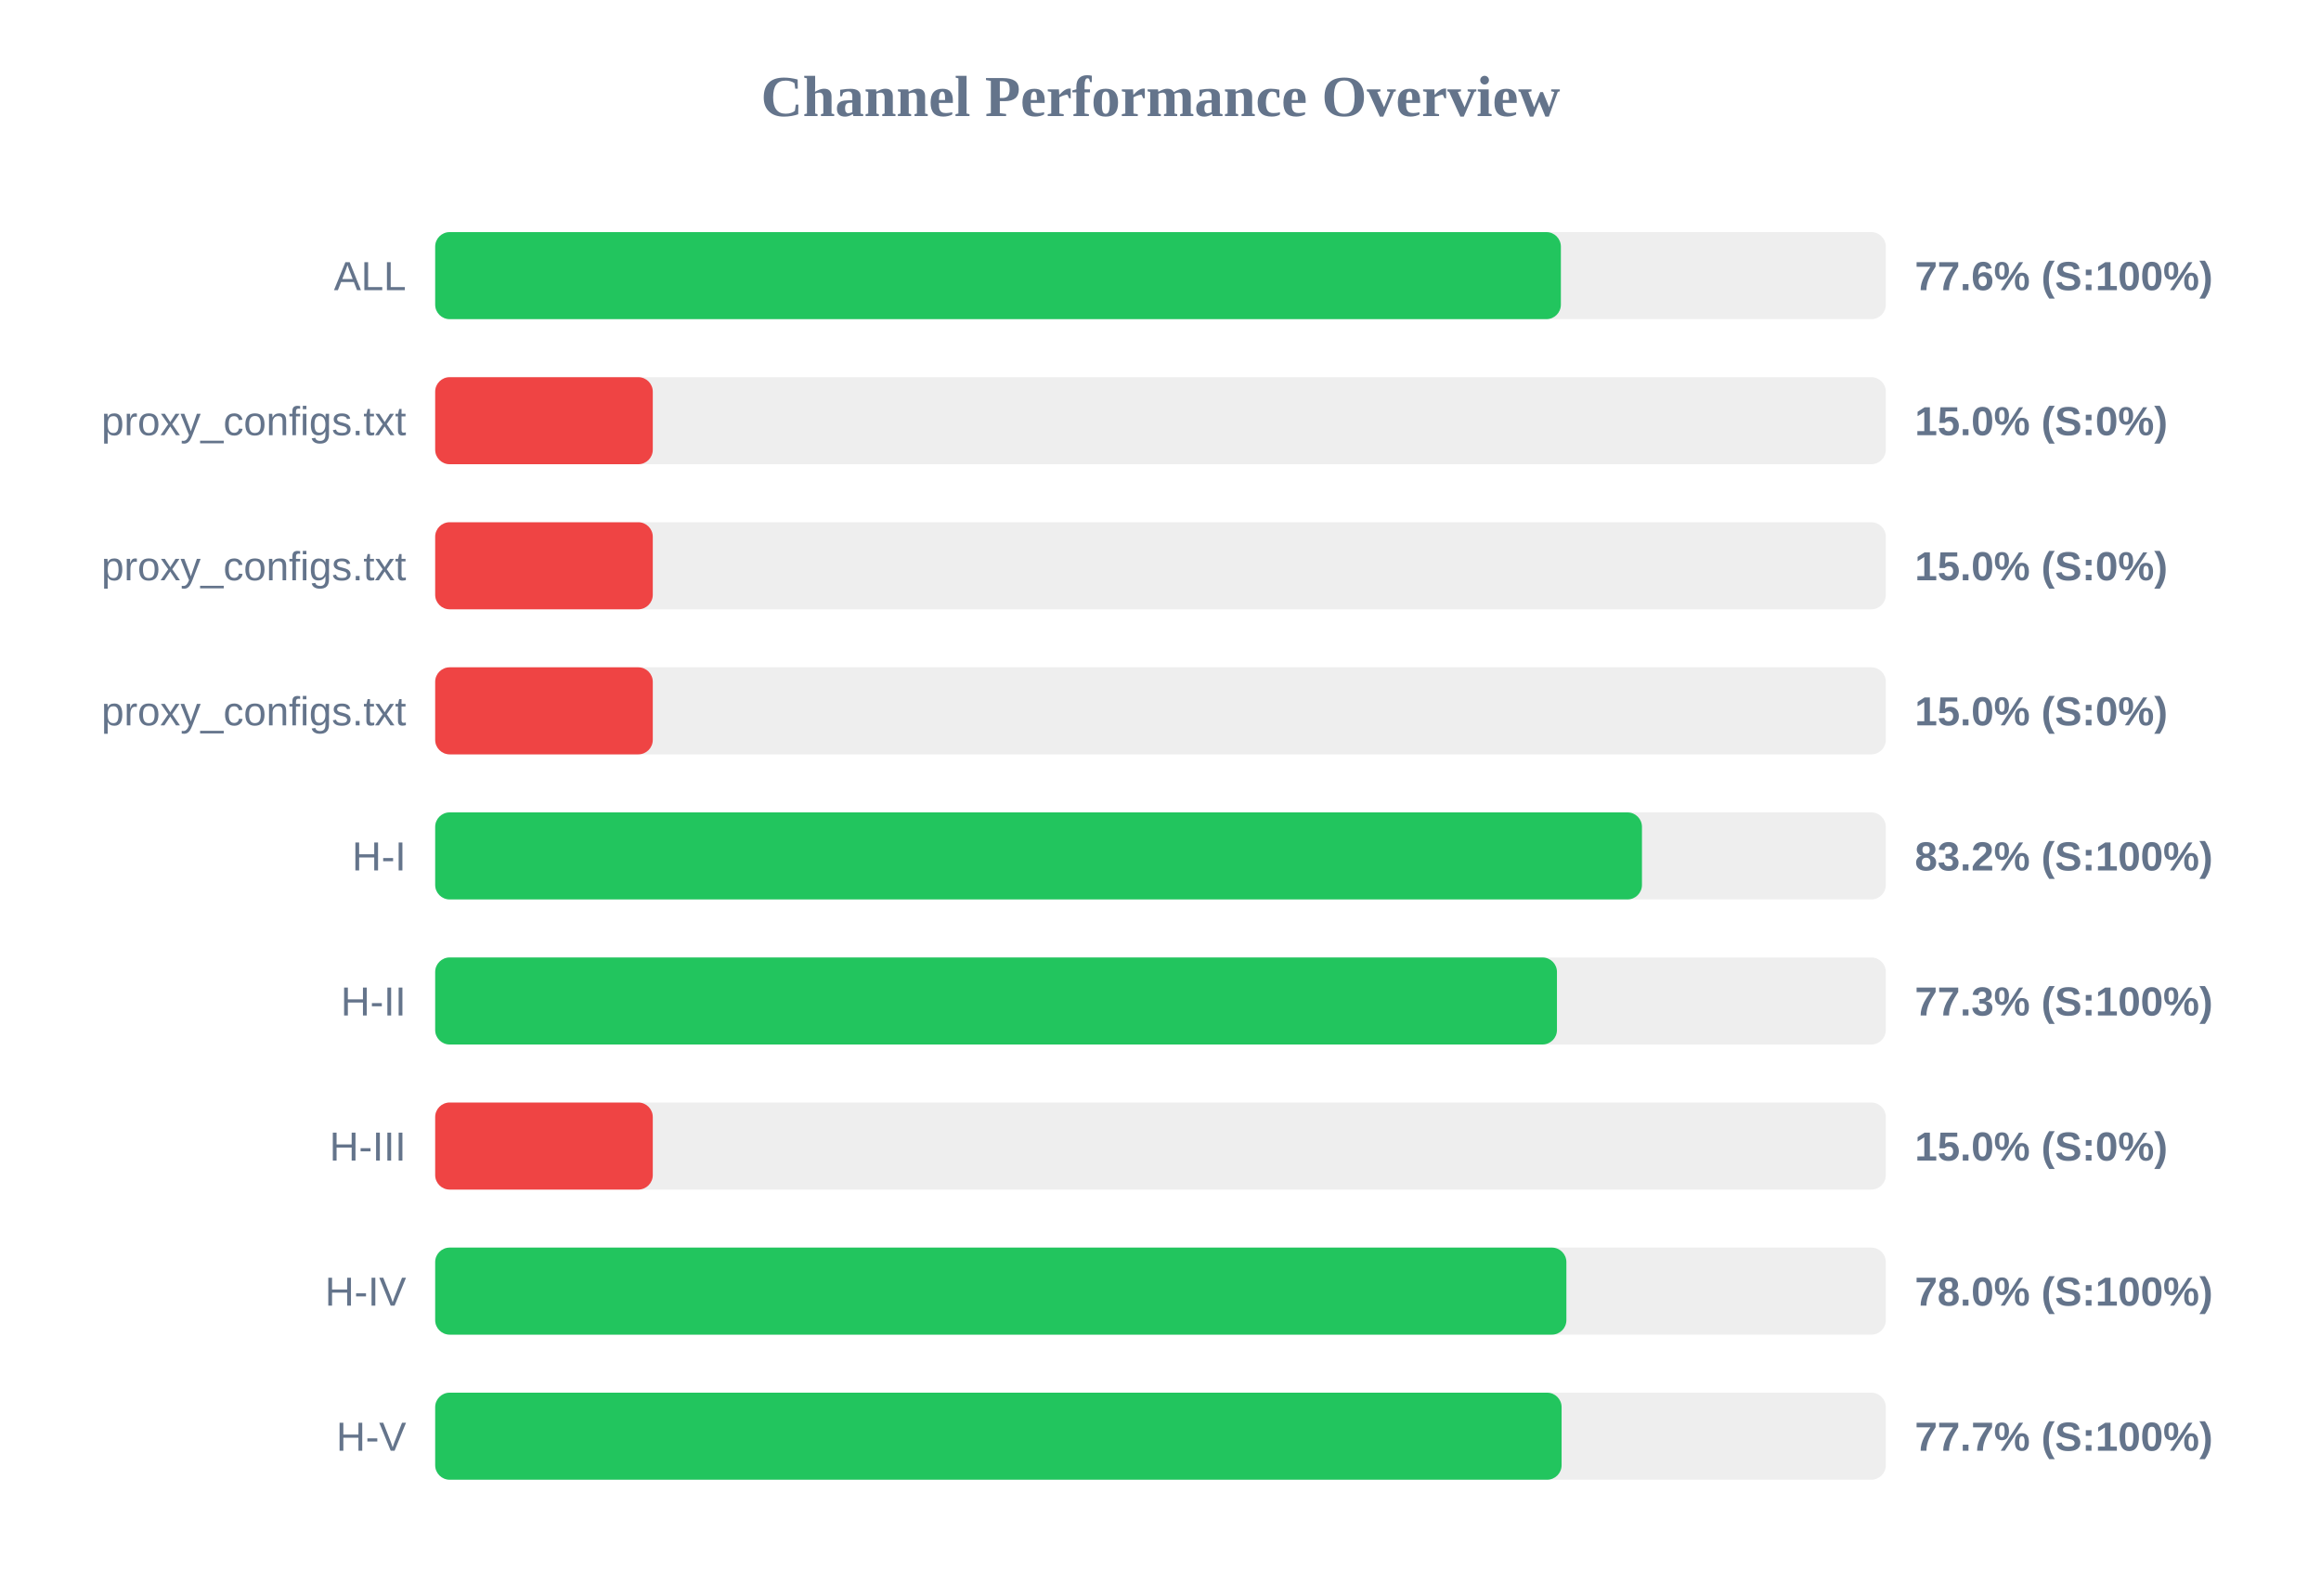
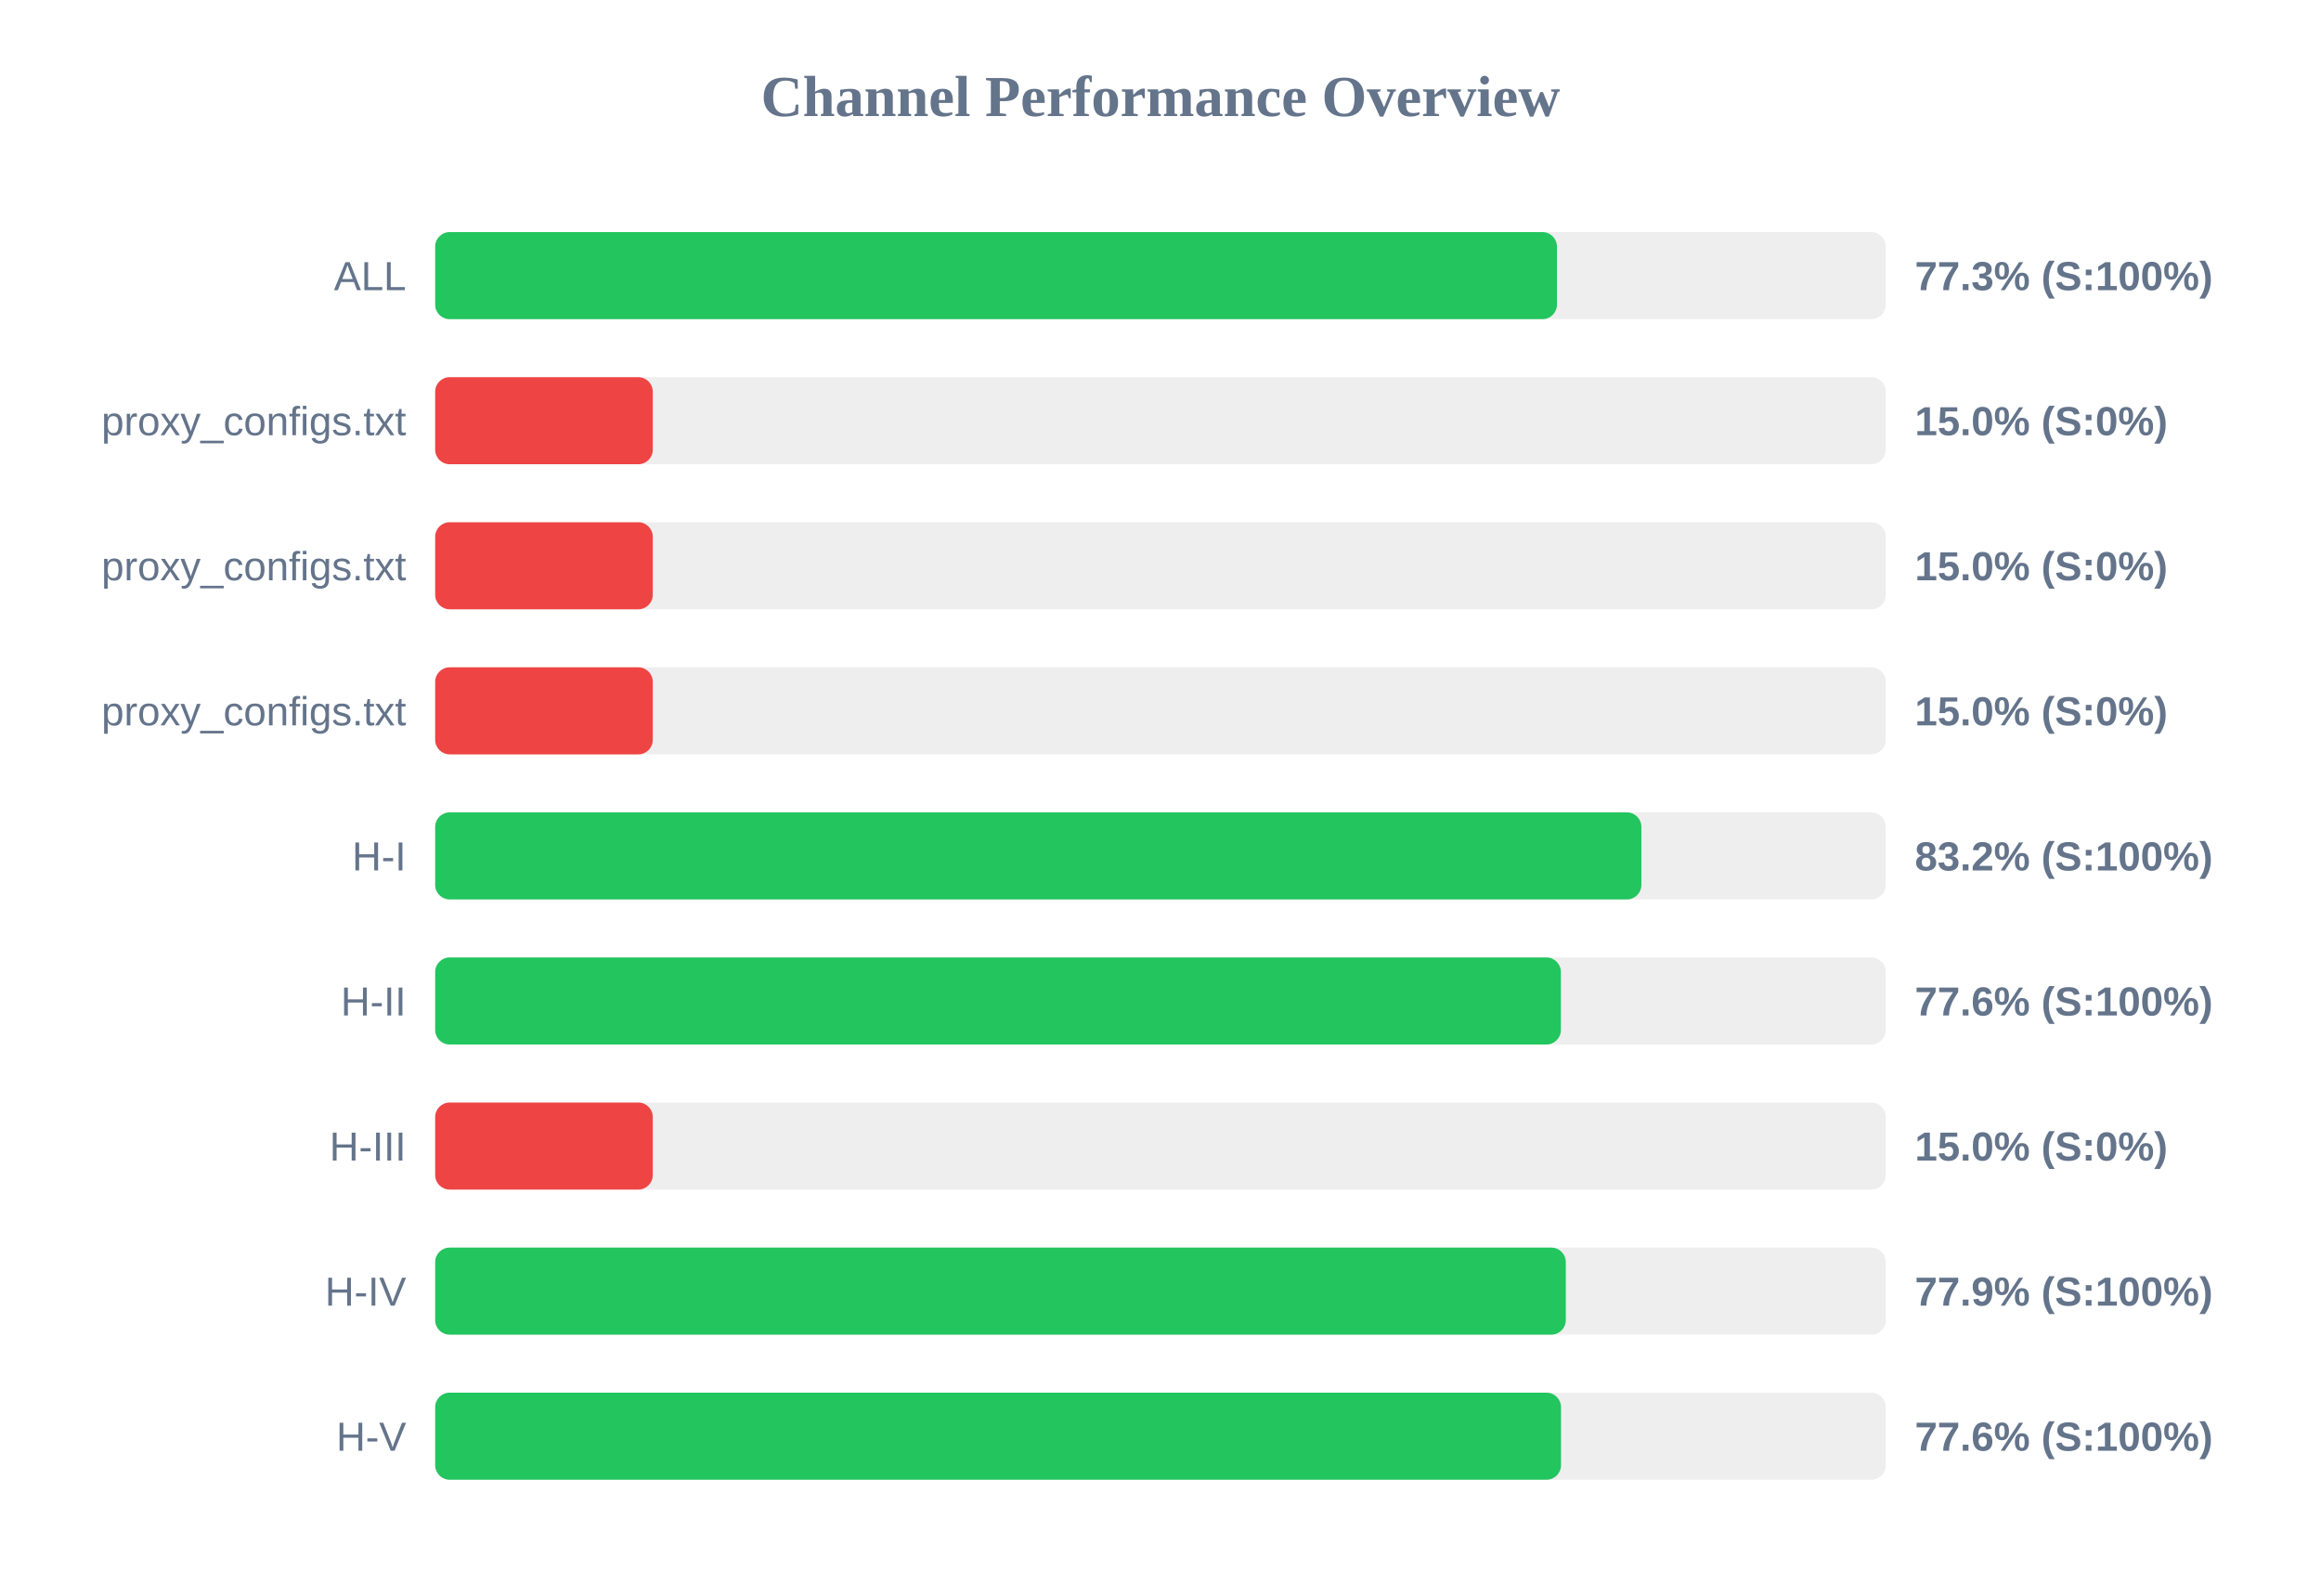
<svg xmlns="http://www.w3.org/2000/svg" width="800" height="550" version="1.1">
  <style>
        .row { font: 14px Arial; fill: #64748b; }
        .score { font: bold 14px Arial; fill: #64748b; }
    </style>
  <text x="400" y="40" text-anchor="middle" font-size="20px" font-weight="bold" fill="#64748b">Channel Performance Overview</text>
  <rect x="150" y="80" width="500" height="30" fill="#eee" rx="5" />
-   <rect x="150" y="80" width="388.0" height="30" fill="#22c55e" rx="5" />
+   <rect x="150" y="80" width="386.65" height="30" fill="#22c55e" rx="5" />
  <text x="140" y="100" text-anchor="end" class="row">ALL</text>
-   <text x="660" y="100" text-anchor="start" class="score">77.6% (S:100%)</text>
+   <text x="660" y="100" text-anchor="start" class="score">77.3% (S:100%)</text>
  <rect x="150" y="130" width="500" height="30" fill="#eee" rx="5" />
  <rect x="150" y="130" width="75.0" height="30" fill="#ef4444" rx="5" />
  <text x="140" y="150" text-anchor="end" class="row">proxy_configs.txt</text>
  <text x="660" y="150" text-anchor="start" class="score">15.0% (S:0%)</text>
  <rect x="150" y="180" width="500" height="30" fill="#eee" rx="5" />
  <rect x="150" y="180" width="75.0" height="30" fill="#ef4444" rx="5" />
  <text x="140" y="200" text-anchor="end" class="row">proxy_configs.txt</text>
  <text x="660" y="200" text-anchor="start" class="score">15.0% (S:0%)</text>
  <rect x="150" y="230" width="500" height="30" fill="#eee" rx="5" />
  <rect x="150" y="230" width="75.0" height="30" fill="#ef4444" rx="5" />
  <text x="140" y="250" text-anchor="end" class="row">proxy_configs.txt</text>
  <text x="660" y="250" text-anchor="start" class="score">15.0% (S:0%)</text>
  <rect x="150" y="280" width="500" height="30" fill="#eee" rx="5" />
-   <rect x="150" y="280" width="415.95" height="30" fill="#22c55e" rx="5" />
+   <rect x="150" y="280" width="415.75" height="30" fill="#22c55e" rx="5" />
  <text x="140" y="300" text-anchor="end" class="row">H-I</text>
  <text x="660" y="300" text-anchor="start" class="score">83.2% (S:100%)</text>
  <rect x="150" y="330" width="500" height="30" fill="#eee" rx="5" />
-   <rect x="150" y="330" width="386.65" height="30" fill="#22c55e" rx="5" />
+   <rect x="150" y="330" width="388.0" height="30" fill="#22c55e" rx="5" />
  <text x="140" y="350" text-anchor="end" class="row">H-II</text>
-   <text x="660" y="350" text-anchor="start" class="score">77.3% (S:100%)</text>
+   <text x="660" y="350" text-anchor="start" class="score">77.6% (S:100%)</text>
  <rect x="150" y="380" width="500" height="30" fill="#eee" rx="5" />
  <rect x="150" y="380" width="75.0" height="30" fill="#ef4444" rx="5" />
  <text x="140" y="400" text-anchor="end" class="row">H-III</text>
  <text x="660" y="400" text-anchor="start" class="score">15.0% (S:0%)</text>
  <rect x="150" y="430" width="500" height="30" fill="#eee" rx="5" />
-   <rect x="150" y="430" width="389.9" height="30" fill="#22c55e" rx="5" />
+   <rect x="150" y="430" width="389.7" height="30" fill="#22c55e" rx="5" />
  <text x="140" y="450" text-anchor="end" class="row">H-IV</text>
-   <text x="660" y="450" text-anchor="start" class="score">78.0% (S:100%)</text>
+   <text x="660" y="450" text-anchor="start" class="score">77.9% (S:100%)</text>
  <rect x="150" y="480" width="500" height="30" fill="#eee" rx="5" />
-   <rect x="150" y="480" width="388.25" height="30" fill="#22c55e" rx="5" />
+   <rect x="150" y="480" width="388.05" height="30" fill="#22c55e" rx="5" />
  <text x="140" y="500" text-anchor="end" class="row">H-V</text>
-   <text x="660" y="500" text-anchor="start" class="score">77.7% (S:100%)</text>
+   <text x="660" y="500" text-anchor="start" class="score">77.6% (S:100%)</text>
</svg>
